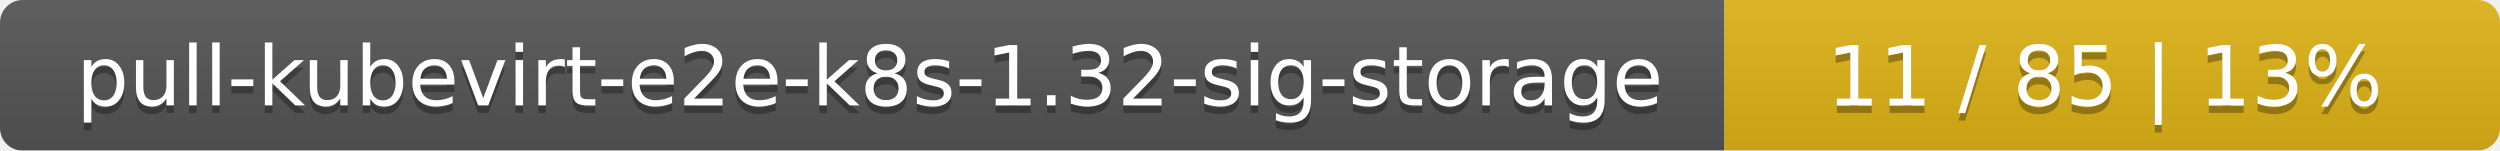
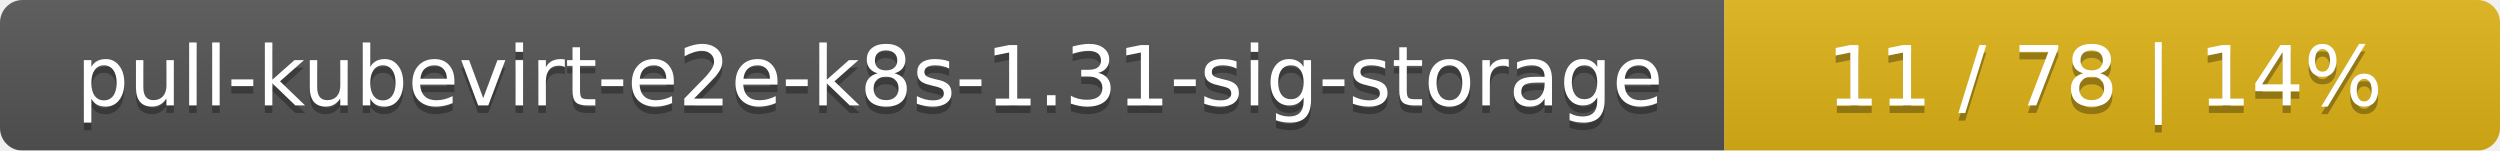
<svg xmlns="http://www.w3.org/2000/svg" width="332" height="20">
  <linearGradient id="smooth" x2="0" y2="100%">
    <stop offset="0" stop-color="#bbb" stop-opacity=".1" />
    <stop offset="1" stop-opacity=".1" />
  </linearGradient>
  <mask id="round">
    <rect width="332" height="20" rx="3" fill="#fff" />
  </mask>
  <g mask="url(#round)">
    <rect width="229" height="20" fill="#555" />
    <rect x="229" width="103" height="20" fill="#dfb317" />
    <rect width="332" height="20" fill="url(#smooth)" />
  </g>
  <g fill="#fff" text-anchor="middle" font-family="DejaVu Sans,Verdana,Geneva,sans-serif" font-size="11">
-     <text x="115.5" y="15" fill="#010101" fill-opacity=".3">pull-kubevirt-e2e-k8s-1.32-sig-storage</text>
-     <text x="115.5" y="14">pull-kubevirt-e2e-k8s-1.32-sig-storage</text>
-     <text x="279.5" y="15" fill="#010101" fill-opacity=".3">11 / 85    |    13%</text>
-     <text x="279.5" y="14">11 / 85    |    13%</text>
+     <text x="115.5" y="15" fill="#010101" fill-opacity=".3">pull-kubevirt-e2e-k8s-1.31-sig-storage</text>
+     <text x="115.5" y="14">pull-kubevirt-e2e-k8s-1.31-sig-storage</text>
+     <text x="279.5" y="15" fill="#010101" fill-opacity=".3">11 / 78    |    14%</text>
+     <text x="279.5" y="14">11 / 78    |    14%</text>
  </g>
</svg>
